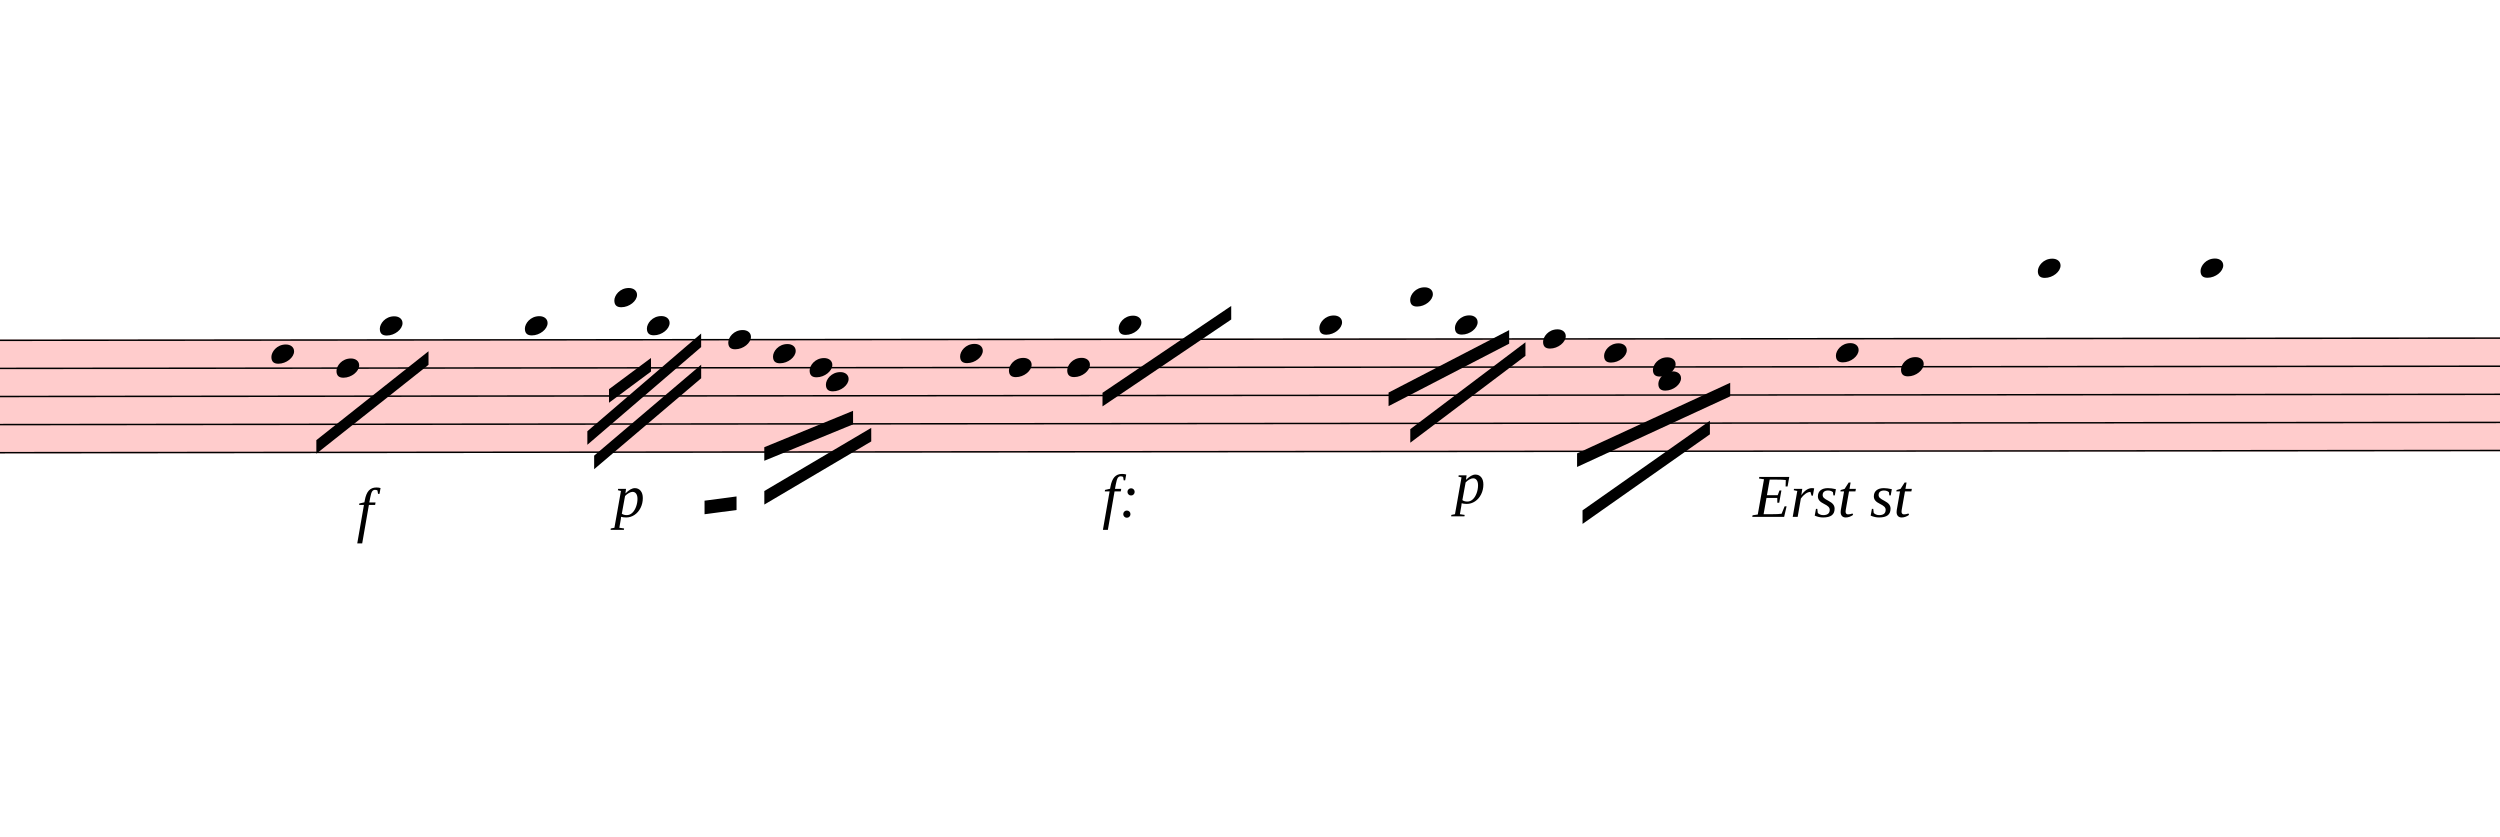
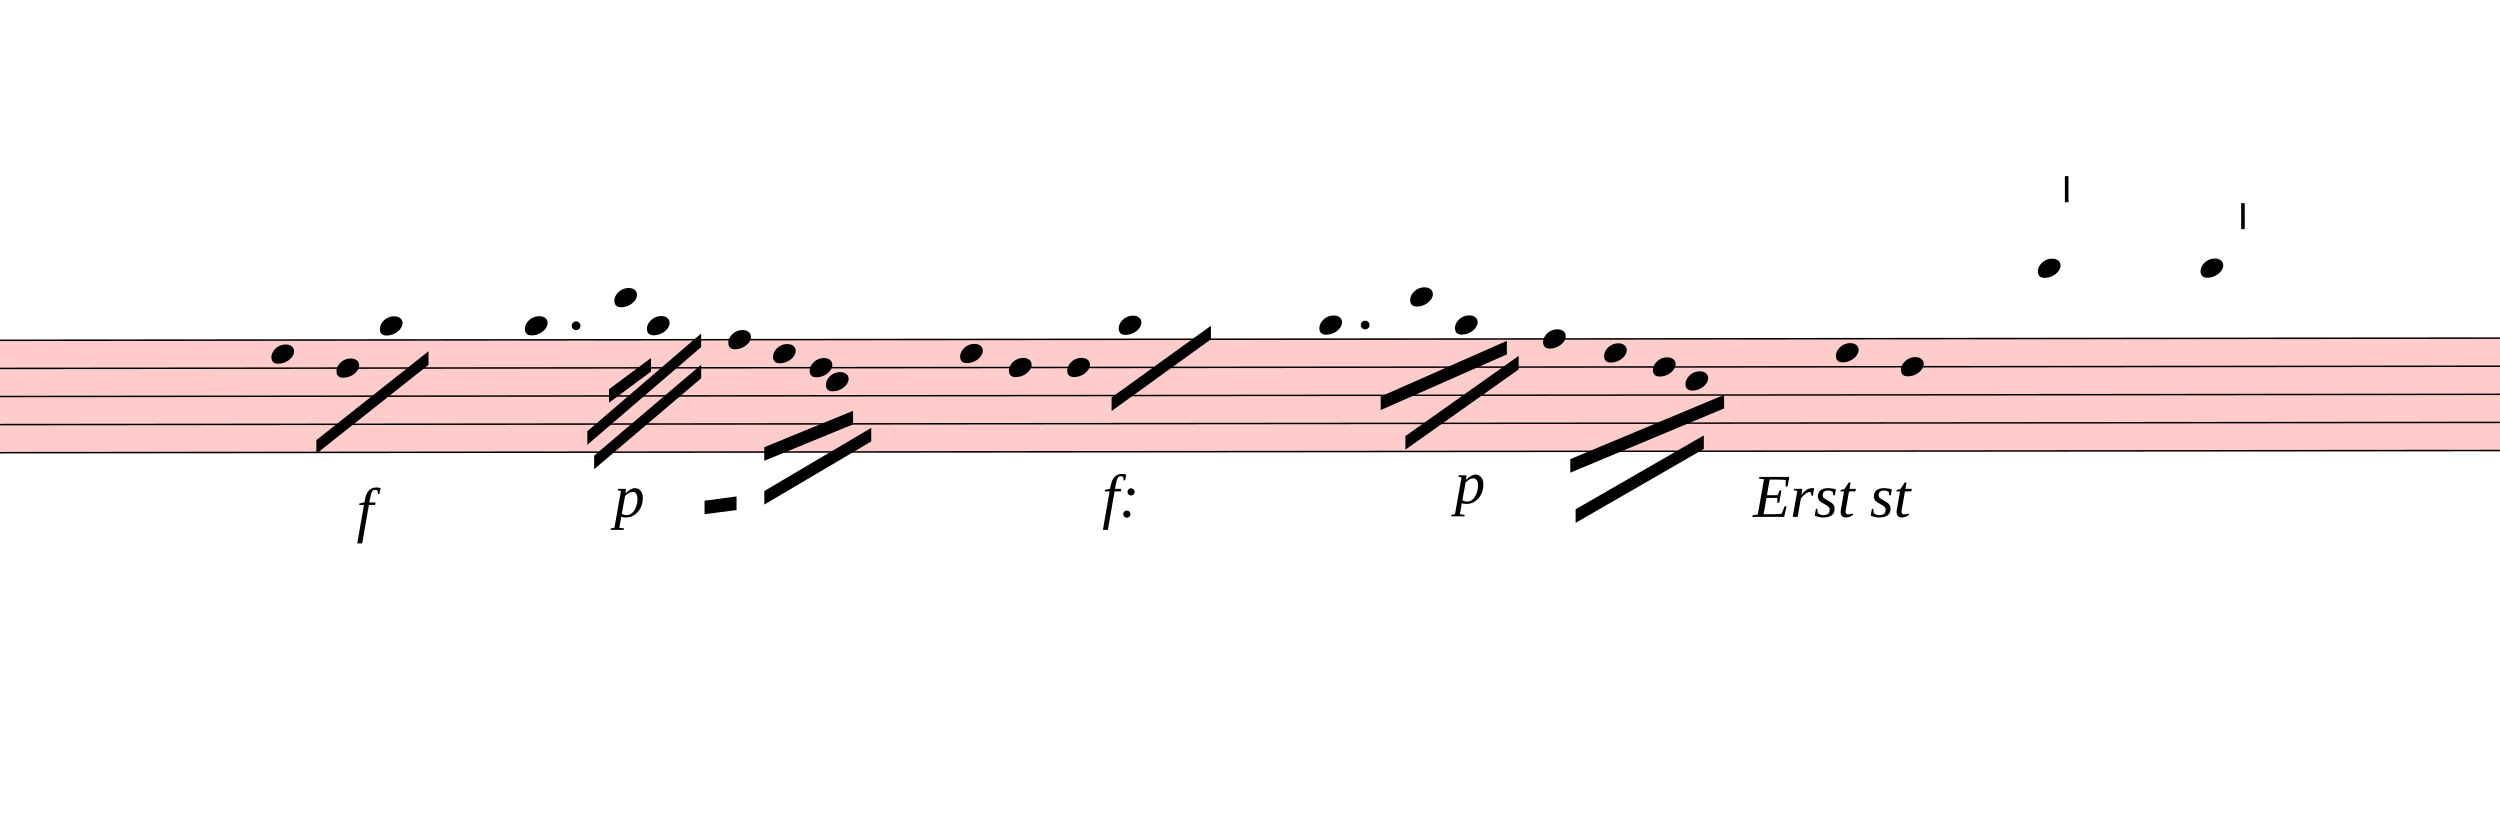
<svg xmlns="http://www.w3.org/2000/svg" viewBox="8199 -542.25 16596 5555.25" version="1.1" overflow="visible">
  <defs>
    <style type="text/css">
    /* .staff * {
      fill: #000;
      stroke: #000;
    }

    .deletionBack {
      fill: #00000033;
    } */
  </style>
    <symbol id="sym_notehead_quarter" viewBox="0 0 1000 1000" overflow="inherit">
      <path transform="scale(1,-1)" d="M0 -39c0 68 73 172 200 172c66 0 114 -37 114 -95c0 -84 -106 -171 -218 -171c-64 0 -96 30 -96 94z" />
    </symbol>
+     <symbol id="articStroke-symbol" viewBox="0 0 1000 1000" overflow="inherit">
+       <path transform="scale(1,-1)" d="M0 0v240h33v-240h-33z" />
+     </symbol>
  </defs>
  <g class="rastrums">
    <g class="rastrum" data-id="rf73a587b-8731-4c9d-b35d-a0242084f465" style="transform: rotate(-0.05deg); transform-origin: 1836px 1719px;">
      <g class="rastrum bounding-box" data-id="bbox-rf73a587b-8731-4c9d-b35d-a0242084f465">
        <rect x="1836" y="1719" width="23427" height="756" fill="#ff000033" />
      </g>
      <path d="M1836 1724 L25263 1724" stroke-width="10" stroke="black" />
      <path d="M1836 1910.5 L25263 1910.5" stroke-width="10" stroke="black" />
      <path d="M1836 2097 L25263 2097" stroke-width="10" stroke="black" />
      <path d="M1836 2283.5 L25263 2283.5" stroke-width="10" stroke="black" />
      <path d="M1836 2470 L25263 2470" stroke-width="10" stroke="black" />
    </g>
  </g>
  <g class="draft" data-label="2" data-id="dda6f60b7-bab6-4f19-a926-85450def1bbd">
    <g class="system" data-id="s17b3d1fa-60bb-4939-a9e6-5c3d541bcac3">
      <g class="staff" data-n="1" data-rastrum="rf73a587b-8731-4c9d-b35d-a0242084f465" style="transform: rotate(-0.05deg); transform-origin: 1836px 1719px;">
        <g class="note" data-id="d77f34209-1a4e-419c-8874-509a4abe3aa1" data-stem.dir="down">
          <g class="notehead">
            <use href="#sym_notehead_quarter" height="480px" width="480px" x="9999" y="1817.25" />
          </g>
          <g class="stem">
            <path d="M9999 1817.25 L9999 2283.5" stroke-width="14" />
          </g>
        </g>
        <g class="note" data-id="dd25e9106-721c-419b-9eb2-d748e704c858" data-stem.dir="down">
          <g class="notehead">
            <use href="#sym_notehead_quarter" height="480px" width="480px" x="10431" y="1910.5" />
          </g>
          <g class="stem">
            <path d="M10431 1910.5 L10431 2283.5" stroke-width="14" />
          </g>
        </g>
        <g class="note" data-id="dc24d4b75-f6cf-4e58-bca7-e07158a23192" data-stem.dir="down">
          <g class="notehead">
            <use href="#sym_notehead_quarter" height="480px" width="480px" x="10719" y="1630.75" />
          </g>
          <g class="ledgerLines above" />
          <g class="stem">
            <path d="M10719 1630.75 L10719 2003.75" stroke-width="14" />
          </g>
        </g>
        <g class="note" data-id="d55b82359-2d57-4cd1-be11-6d366c6a97ac" data-stem.dir="down">
          <g class="notehead">
            <use href="#sym_notehead_quarter" height="480px" width="480px" x="11682" y="1630.75" />
          </g>
          <g class="ledgerLines above" />
          <g class="stem">
            <path d="M11682 1630.75 L11682 2003.75" stroke-width="14" />
          </g>
        </g>
        <g class="note" data-id="d7604e1a1-864b-40a4-b181-cf3d3cc908a7" data-stem.dir="down">
          <g class="notehead">
            <use href="#sym_notehead_quarter" height="480px" width="480px" x="12276" y="1444.25" />
          </g>
          <g class="ledgerLines above">
            <path d="M12237 1537.5 L12465 1537.5" stroke-width="18" />
          </g>
          <g class="stem">
            <path d="M12276 1444.25 L12276 1910.5" stroke-width="14" />
          </g>
        </g>
        <g class="note" data-id="d5d35e1c8-2ac6-4326-935a-38ad74d4c0c8" data-stem.dir="down">
          <g class="notehead">
            <use href="#sym_notehead_quarter" height="480px" width="480px" x="12492" y="1630.75" />
          </g>
          <g class="ledgerLines above" />
          <g class="stem">
            <path d="M12492 1630.75 L12492 1910.5" stroke-width="14" />
          </g>
        </g>
        <g class="note" data-id="d11946c52-24ae-4273-963c-379c136ea2a0" data-stem.dir="down">
          <g class="notehead">
            <use href="#sym_notehead_quarter" height="480px" width="480px" x="13032" y="1724" />
          </g>
          <g class="stem">
            <path d="M13032 1724 L13032 2097" stroke-width="14" />
          </g>
        </g>
        <g class="note" data-id="d1f6beb6f-6830-4d20-84e3-541a76fdb596" data-stem.dir="down">
          <g class="notehead">
            <use href="#sym_notehead_quarter" height="480px" width="480px" x="13329" y="1817.25" />
          </g>
          <g class="stem">
            <path d="M13329 1817.25 L13329 2097" stroke-width="14" />
          </g>
        </g>
        <g class="note" data-id="dfe2be0d3-f511-4e2e-ad2b-b32029bff7c5" data-stem.dir="down">
          <g class="notehead">
            <use href="#sym_notehead_quarter" height="480px" width="480px" x="13572" y="1910.5" />
          </g>
          <g class="stem">
            <path d="M13572 1910.5 L13572 2190.25" stroke-width="14" />
          </g>
        </g>
        <g class="note" data-id="de695a5b2-a829-4bbb-8301-75f2617da6a7" data-stem.dir="down">
          <g class="notehead">
            <use href="#sym_notehead_quarter" height="480px" width="480px" x="13680" y="2003.75" />
          </g>
          <g class="stem">
            <path d="M13680 2003.75 L13680 2376.75" stroke-width="14" />
          </g>
        </g>
        <g class="note" data-id="d8953972a-d4af-4759-b423-ba153c5f0839" data-stem.dir="down">
          <g class="notehead">
            <use href="#sym_notehead_quarter" height="480px" width="480px" x="14571" y="1817.25" />
          </g>
          <g class="stem">
            <path d="M14571 1817.25 L14571 2097" stroke-width="14" />
          </g>
        </g>
        <g class="note" data-id="dc08e0a6a-b5f3-4cd8-9394-89d943235cfe" data-stem.dir="down">
          <g class="notehead">
            <use href="#sym_notehead_quarter" height="480px" width="480px" x="14895" y="1910.5" />
          </g>
          <g class="stem">
            <path d="M14895 1910.5 L14895 2190.25" stroke-width="14" />
          </g>
        </g>
        <g class="note" data-id="d3165fde7-6bc1-4d1a-b159-598688429679" data-stem.dir="down">
          <g class="notehead">
            <use href="#sym_notehead_quarter" height="480px" width="480px" x="15282" y="1910.5" />
          </g>
          <g class="stem">
            <path d="M15282 1910.5 L15282 2190.25" stroke-width="14" />
          </g>
        </g>
        <g class="note" data-id="de14820f0-b28b-45f6-b773-661b0322b91a" data-stem.dir="down">
          <g class="notehead">
            <use href="#sym_notehead_quarter" height="480px" width="480px" x="15624" y="1630.75" />
          </g>
          <g class="ledgerLines above" />
          <g class="stem">
            <path d="M15624 1630.75 L15624 1910.5" stroke-width="14" />
          </g>
        </g>
-         <g class="note" data-id="da80a2d4b-7fc0-4c1b-b62e-ef630b5808c7" data-stem.dir="down">
+         <g class="note" data-id="d96ac8834-6724-4298-a19e-c171777c96d2" data-stem.dir="down">
          <g class="notehead">
            <use href="#sym_notehead_quarter" height="480px" width="480px" x="16956" y="1630.75" />
          </g>
          <g class="ledgerLines above" />
          <g class="stem">
            <path d="M16956 1630.75 L16956 1910.5" stroke-width="14" />
          </g>
        </g>
        <g class="note" data-id="d0ad3c667-2066-451f-968e-f2f18fcc7758" data-stem.dir="down">
          <g class="notehead">
            <use href="#sym_notehead_quarter" height="480px" width="480px" x="17559" y="1444.25" />
          </g>
          <g class="ledgerLines above">
            <path d="M17520 1537.5 L17748 1537.5" stroke-width="18" />
          </g>
          <g class="stem">
            <path d="M17559 1444.25 L17559 1817.25" stroke-width="14" />
          </g>
        </g>
        <g class="note" data-id="ddee6b167-98d2-4e97-bafc-4155eeebfe13" data-stem.dir="down">
          <g class="notehead">
            <use href="#sym_notehead_quarter" height="480px" width="480px" x="17856" y="1630.75" />
          </g>
          <g class="ledgerLines above" />
          <g class="stem">
            <path d="M17856 1630.75 L17856 2003.75" stroke-width="14" />
          </g>
        </g>
        <g class="note" data-id="d58b45b4c-2da0-48b9-a2e9-c330f7a8b068" data-stem.dir="down">
          <g class="notehead">
            <use href="#sym_notehead_quarter" height="480px" width="480px" x="18441" y="1724" />
          </g>
          <g class="stem">
            <path d="M18441 1724 L18441 2097" stroke-width="14" />
          </g>
        </g>
        <g class="note" data-id="d71a74836-d616-4de5-a06e-6044332b2863" data-stem.dir="down">
          <g class="notehead">
            <use href="#sym_notehead_quarter" height="480px" width="480px" x="18846" y="1817.25" />
          </g>
          <g class="stem">
            <path d="M18846 1817.25 L18846 2003.75" stroke-width="14" />
          </g>
        </g>
        <g class="note" data-id="d76bae839-042d-4caf-82cc-5d2875227586" data-stem.dir="down">
          <g class="notehead">
            <use href="#sym_notehead_quarter" height="480px" width="480px" x="19170" y="1910.5" />
          </g>
          <g class="stem">
            <path d="M19170 1910.5 L19170 2190.25" stroke-width="14" />
          </g>
        </g>
        <g class="note" data-id="dad9253e9-cd0f-4c75-810c-f5fc38b9b2ed" data-stem.dir="down">
          <g class="notehead">
-             <use href="#sym_notehead_quarter" height="480px" width="480px" x="19206" y="2003.75" />
-           </g>
-           <g class="stem">
-             <path d="M19206 2003.75 L19206 2470" stroke-width="14" />
+             <use href="#sym_notehead_quarter" height="480px" width="480px" x="19386" y="2003.75" />
+           </g>
+           <g class="stem">
+             <path d="M19386 2003.75 L19386 2470" stroke-width="14" />
          </g>
        </g>
        <g class="note" data-id="d551c8518-8c34-4441-b46f-fa0f978c700a" data-stem.dir="down">
          <g class="notehead">
            <use href="#sym_notehead_quarter" height="480px" width="480px" x="20385" y="1817.25" />
          </g>
          <g class="stem">
            <path d="M20385 1817.25 L20385 2563.25" stroke-width="14" />
          </g>
        </g>
        <g class="note" data-id="d3e63e931-3dc8-4739-bd1f-ab27aee01520" data-stem.dir="down">
          <g class="notehead">
            <use href="#sym_notehead_quarter" height="480px" width="480px" x="20817" y="1910.5" />
          </g>
          <g class="stem">
            <path d="M20817 1910.5 L20817 2470" stroke-width="14" />
          </g>
        </g>
        <g class="note" data-id="d150152a3-fda2-499f-b230-c1fe78711c5d" data-stem.dir="down">
          <g class="notehead">
            <use href="#sym_notehead_quarter" height="480px" width="480px" x="21726" y="1257.75" />
          </g>
          <g class="ledgerLines above">
            <path d="M21687 1537.5 L21915 1537.5" stroke-width="18" />
            <path d="M21687 1351 L21915 1351" stroke-width="18" />
          </g>
          <g class="stem">
            <path d="M21726 1257.75 L21726 2283.5" stroke-width="14" />
          </g>
        </g>
        <g class="note" data-id="d87ecf730-b981-48d8-aa16-e6643b1a29fe" data-stem.dir="down">
          <g class="notehead">
            <use href="#sym_notehead_quarter" height="480px" width="480px" x="22806" y="1257.75" />
          </g>
          <g class="ledgerLines above">
            <path d="M22767 1537.5 L22995 1537.5" stroke-width="18" />
            <path d="M22767 1351 L22995 1351" stroke-width="18" />
          </g>
          <g class="stem">
            <path d="M22806 1257.75 L22806 2936.25" stroke-width="14" />
          </g>
        </g>
+         <g class="dot augmentation" data-id="d4bb842de-2dd3-4c2d-86f6-729658fe42a4" data-class="dot augmentation">
+           <ellipse cx="12022" cy="1630.75" rx="29" ry="29" fill-opacity="1" stroke-opacity="1" />
+         </g>
+         <g class="dot augmentation" data-id="d750c36a7-76f8-468a-9fc2-3ba356d07f94" data-class="dot augmentation">
+           <ellipse cx="17260" cy="1630.75" rx="29" ry="29" fill-opacity="1" stroke-opacity="1" />
+         </g>
+         <g class="artic stroke" data-id="d3e85d6f2-f2f6-4adc-a1b5-3b981dafcfab" data-class="artic">
+           <use href="#articStroke-symbol" x="21906px" y="819px" height="720px" width="720px" />
+         </g>
+         <g class="artic stroke" data-id="d847a8626-fbec-43d7-ae6e-861ea87b6cc2" data-class="artic">
+           <use href="#articStroke-symbol" x="23076px" y="999px" height="720px" width="720px" />
+         </g>
      </g>
      <g class="barLine" data-id="df723fa0e-71e9-4545-83b8-2d5c06c6b284">
        <path d="M11312.1 1573.2 L11169 2908.8" stroke-width="27" />
      </g>
      <g class="barLine" data-id="de9b85db6-44c1-4db1-8979-d0009f024569">
        <path d="M14238.9 1471.5 L14106.6 2960.1" stroke-width="27" />
      </g>
      <g class="barLine" data-id="d749fcaf8-d21a-4f92-be96-62c3cc6161f3">
        <path d="M16543.8 1542.6 L16371 2772" stroke-width="27" />
      </g>
      <g class="barLine" data-id="d6c6a0ef6-0605-4f8f-b891-e5b954741b79">
        <path d="M20052 1502.1 L19683 3213" stroke-width="27" />
      </g>
      <g class="barLine" data-id="de4fdf53d-80fc-4546-bfad-1b0e12b80d44">
        <path d="M22194 1368.9 L21834 2889" stroke-width="27" />
      </g>
      <g class="beam" data-id="b5af1918f-cd0d-463d-9a87-7b8bc2af0d8c" style="transform: rotate(-0.05deg); transform-origin: 1836px 1719px;">
        <polygon points="10296.9,2388.6 11042.1,1799.1 11042.1,1889.1 10296.9,2478.6" stroke-opacity="1" fill-opacity="1" />
      </g>
      <g class="beam" data-id="b83a7079c-f688-4b11-a404-3246c563785c" style="transform: rotate(-0.05deg); transform-origin: 1836px 1719px;">
        <polygon points="12240,2052 12519,1845 12519,1935 12240,2142" stroke-opacity="1" fill-opacity="1" />
      </g>
      <g class="beam" data-id="bcc5dc1d6-bca7-455e-8aca-349058538bb7" style="transform: rotate(-0.05deg); transform-origin: 1836px 1719px;">
        <polygon points="12096,2331 12852,1683 12852,1773 12096,2421" stroke-opacity="1" fill-opacity="1" />
      </g>
      <g class="beam" data-id="b10c5fd79-ae85-45d0-9fd7-7a8e266d8933" style="transform: rotate(-0.05deg); transform-origin: 1836px 1719px;">
        <polygon points="12141,2493 12852,1890 12852,1980 12141,2583" stroke-opacity="1" fill-opacity="1" />
      </g>
      <g class="beam" data-id="b0a7708a9-1b92-4831-b309-420040448d63" style="transform: rotate(-0.05deg); transform-origin: 1836px 1719px;">
        <polygon points="13270.5,2438.1 13860,2196.9 13860,2286.9 13270.5,2528.1" stroke-opacity="1" fill-opacity="1" />
      </g>
      <g class="beam" data-id="b496600c7-325d-4090-985a-f9c3718039d7" style="transform: rotate(-0.05deg); transform-origin: 1836px 1719px;">
        <polygon points="13270.5,2728.8 13980.6,2310.3 13980.6,2400.3 13270.5,2818.8" stroke-opacity="1" fill-opacity="1" />
      </g>
      <g class="beam" data-id="b504aed40-c540-435a-8548-226cf1a5065c" style="transform: rotate(-0.05deg); transform-origin: 1836px 1719px;">
        <polygon points="12873.6,2792.7 13086,2764.8 13086,2854.8 12873.6,2882.7" stroke-opacity="1" fill-opacity="1" />
      </g>
      <g class="beam" data-id="ba6d3f2d7-ed7d-4798-a6c7-6a81a882340a" style="transform: rotate(-0.05deg); transform-origin: 1836px 1719px;">
-         <polygon points="15516,2079 16371,1503 16371,1593 15516,2169" stroke-opacity="1" fill-opacity="1" />
+         <polygon points="15576.3,2109.6 16236,1634.4 16236,1724.4 15576.3,2199.6" stroke-opacity="1" fill-opacity="1" />
      </g>
      <g class="beam" data-id="be714e870-f052-45f7-a90b-ac2b0273da2b" style="transform: rotate(-0.05deg); transform-origin: 1836px 1719px;">
-         <polygon points="17415,2079 18216,1665 18216,1755 17415,2169" stroke-opacity="1" fill-opacity="1" />
+         <polygon points="17362.8,2105.1 18200.7,1736.1 18200.7,1826.1 17362.8,2195.1" stroke-opacity="1" fill-opacity="1" />
      </g>
      <g class="beam" data-id="b60bb5966-9b61-43fe-a42c-7049db9d3181" style="transform: rotate(-0.05deg); transform-origin: 1836px 1719px;">
-         <polygon points="17559,2322 18324,1746 18324,1836 17559,2412" stroke-opacity="1" fill-opacity="1" />
+         <polygon points="17526.6,2367.9 18279,1836 18279,1926 17526.6,2457.9" stroke-opacity="1" fill-opacity="1" />
      </g>
      <g class="beam" data-id="bce74debf-409d-4f87-8a94-db4a7f0db020" style="transform: rotate(-0.05deg); transform-origin: 1836px 1719px;">
-         <polygon points="18666,2484 19683,2016 19683,2106 18666,2574" stroke-opacity="1" fill-opacity="1" />
+         <polygon points="18621,2521.8 19642.5,2096.1 19642.5,2186.1 18621,2611.8" stroke-opacity="1" fill-opacity="1" />
      </g>
      <g class="beam" data-id="bbb876cf8-14b7-4af9-bb1e-79c5f39d7606" style="transform: rotate(-0.05deg); transform-origin: 1836px 1719px;">
-         <polygon points="18702,2862 19548,2268 19548,2358 18702,2952" stroke-opacity="1" fill-opacity="1" />
+         <polygon points="18656.1,2854.8 19507.5,2365.2 19507.5,2455.2 18656.1,2944.8" stroke-opacity="1" fill-opacity="1" />
      </g>
      <g class="dir" data-id="dca563114-cfa9-40ed-833d-245fc47f6dc7" data-class="dir" id="dca563114-cfa9-40ed-833d-245fc47f6dc7" style="font-style: italic;">
        <text x="19836" y="2889" text-anchor="start" font-size="0px" textLength="3600px">
          <tspan font-size="405px">Erst st</tspan>
        </text>
      </g>
      <g class="dynam" data-id="d7e63f001-17fc-4188-bb78-299dfd18c06b" data-class="dynam" id="d7e63f001-17fc-4188-bb78-299dfd18c06b">
        <text x="10566" y="2979" text-anchor="start" font-size="0px" textLength="657px">
          <tspan id="d7e63f001-17fc-4188-bb78-299dfd18c06b_tspan" class="text">
            <tspan font-size="405px" font-style="italic">f</tspan>
          </tspan>
        </text>
      </g>
      <g class="dynam" data-id="d9c571e91-5627-4ac9-bb01-03b578631d63" data-class="dynam" id="d9c571e91-5627-4ac9-bb01-03b578631d63">
        <text x="12276" y="2889" text-anchor="start" font-size="0px" textLength="585px">
          <tspan id="d9c571e91-5627-4ac9-bb01-03b578631d63_tspan" class="text">
            <tspan font-size="405px" font-style="italic">p</tspan>
          </tspan>
        </text>
      </g>
      <g class="dynam" data-id="d31b12d92-824a-4744-bc0a-13c8f6bb785d" data-class="dynam" id="d31b12d92-824a-4744-bc0a-13c8f6bb785d">
        <text x="15516" y="2889" text-anchor="start" font-size="0px" textLength="378px">
          <tspan id="d31b12d92-824a-4744-bc0a-13c8f6bb785d_tspan" class="text">
            <tspan font-size="405px" font-style="italic">f:</tspan>
          </tspan>
        </text>
      </g>
      <g class="dynam" data-id="df3157e2f-53ab-4aed-a258-8724dc4d5916" data-class="dynam" id="df3157e2f-53ab-4aed-a258-8724dc4d5916">
        <text x="17856" y="2799" text-anchor="start" font-size="0px" textLength="585px">
          <tspan id="df3157e2f-53ab-4aed-a258-8724dc4d5916_tspan" class="text">
            <tspan font-size="405px" font-style="italic">p</tspan>
          </tspan>
        </text>
      </g>
    </g>
    <g class="deletions" />
  </g>
</svg>
